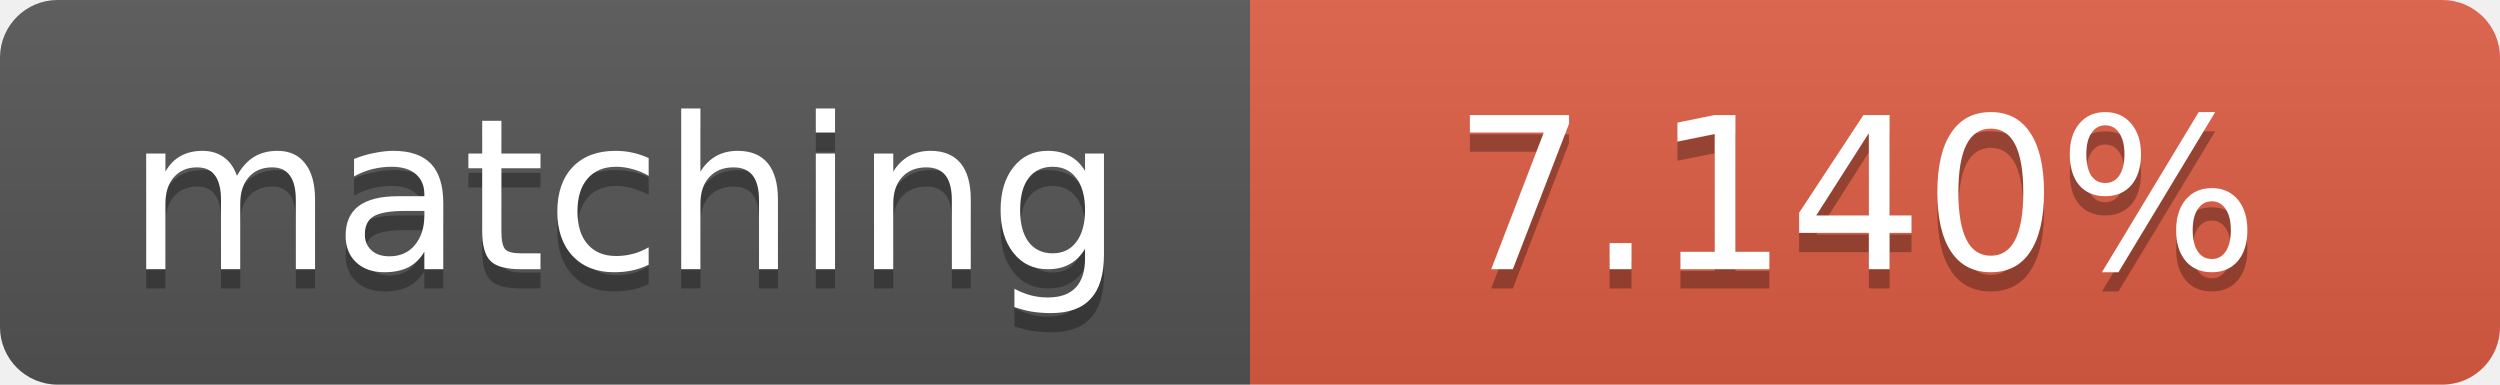
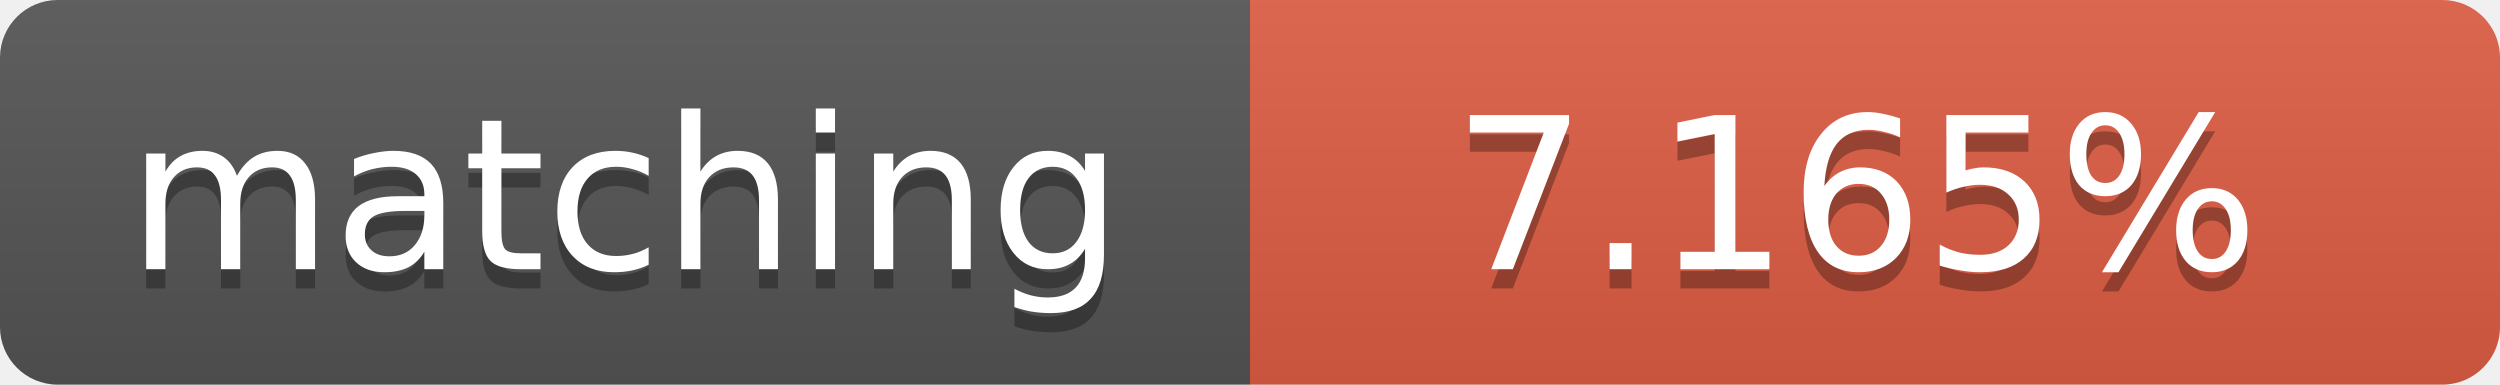
<svg xmlns="http://www.w3.org/2000/svg" width="130" height="20">
  <linearGradient id="b" x2="0" y2="100%">
    <stop offset="0" stop-color="#bbb" stop-opacity=".1" />
    <stop offset="1" stop-opacity=".1" />
  </linearGradient>
  <clipPath id="a">
    <rect width="130" height="20" rx="3" fill="#fff" />
  </clipPath>
  <g clip-path="url(#a)">
    <path fill="#555" d="M0 0h65v20H0z" />
    <path fill="#e05d44" d="M65 0h65v20H65z" />
    <path fill="url(#b)" d="M0 0h130v20H0z" />
  </g>
  <g fill="#fff" text-anchor="middle" font-family="DejaVu Sans,Verdana,Geneva,sans-serif" font-size="11">
    <text x="32.5" y="15" fill="#010101" fill-opacity=".3">matching</text>
    <text x="32.5" y="14">matching</text>
-     <text x="96.5" y="15" fill="#010101" fill-opacity=".3">7.140%</text>
-     <text x="96.5" y="14">7.140%</text>
+     <text x="96.5" y="15" fill="#010101" fill-opacity=".3">7.165%</text>
+     <text x="96.5" y="14">7.165%</text>
  </g>
</svg>
